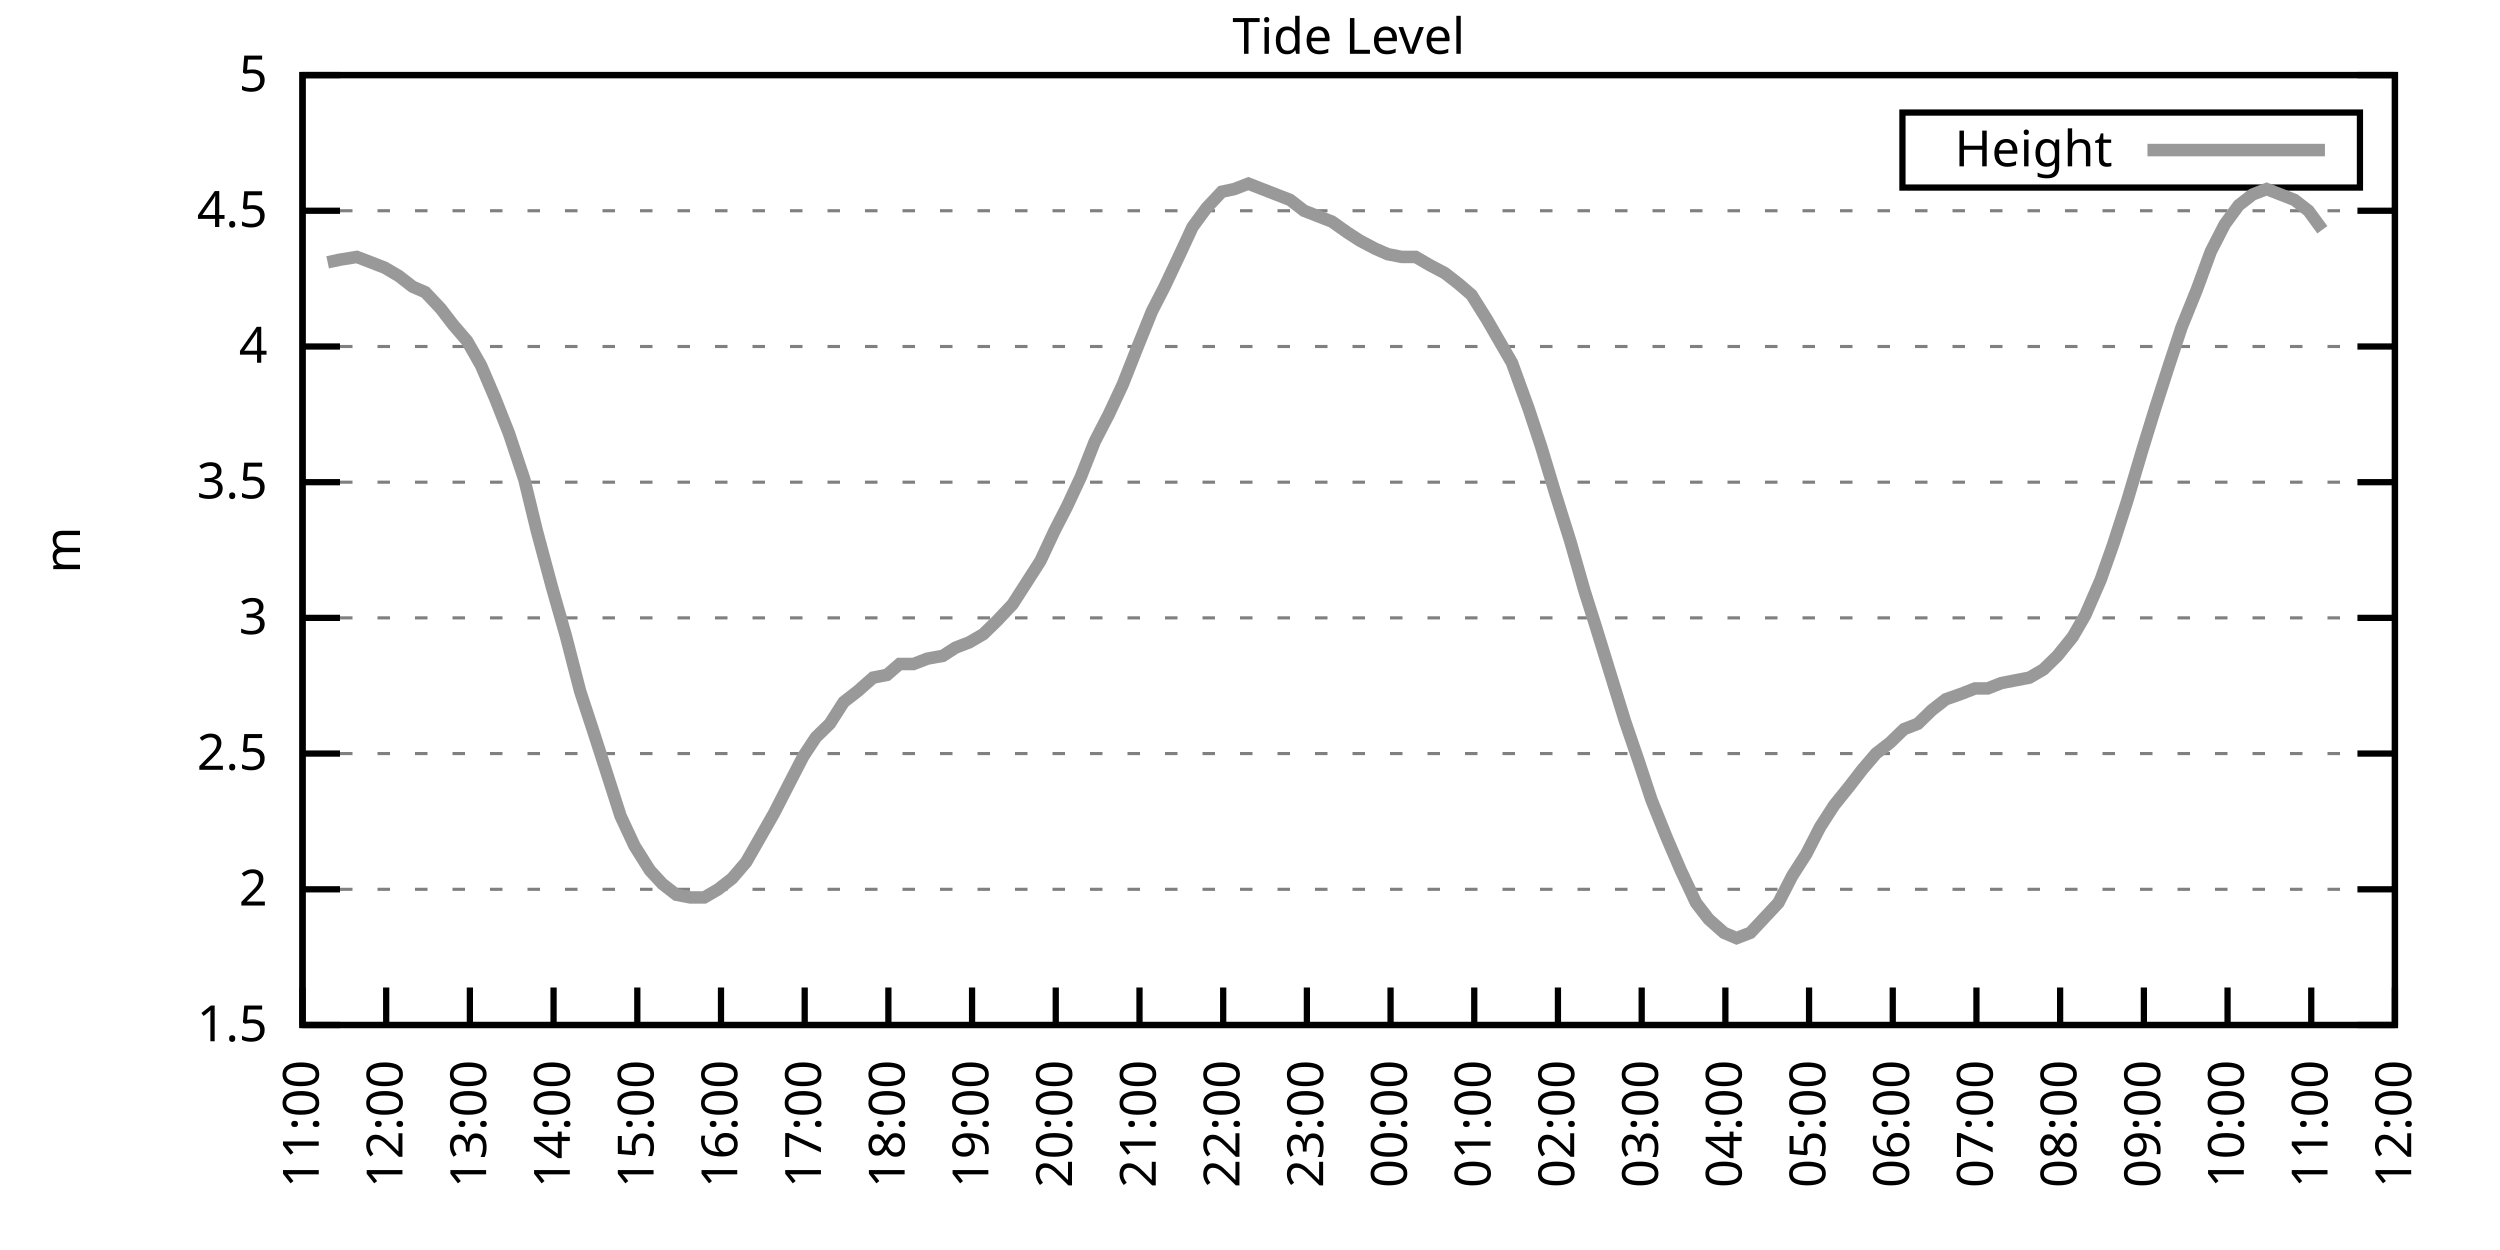
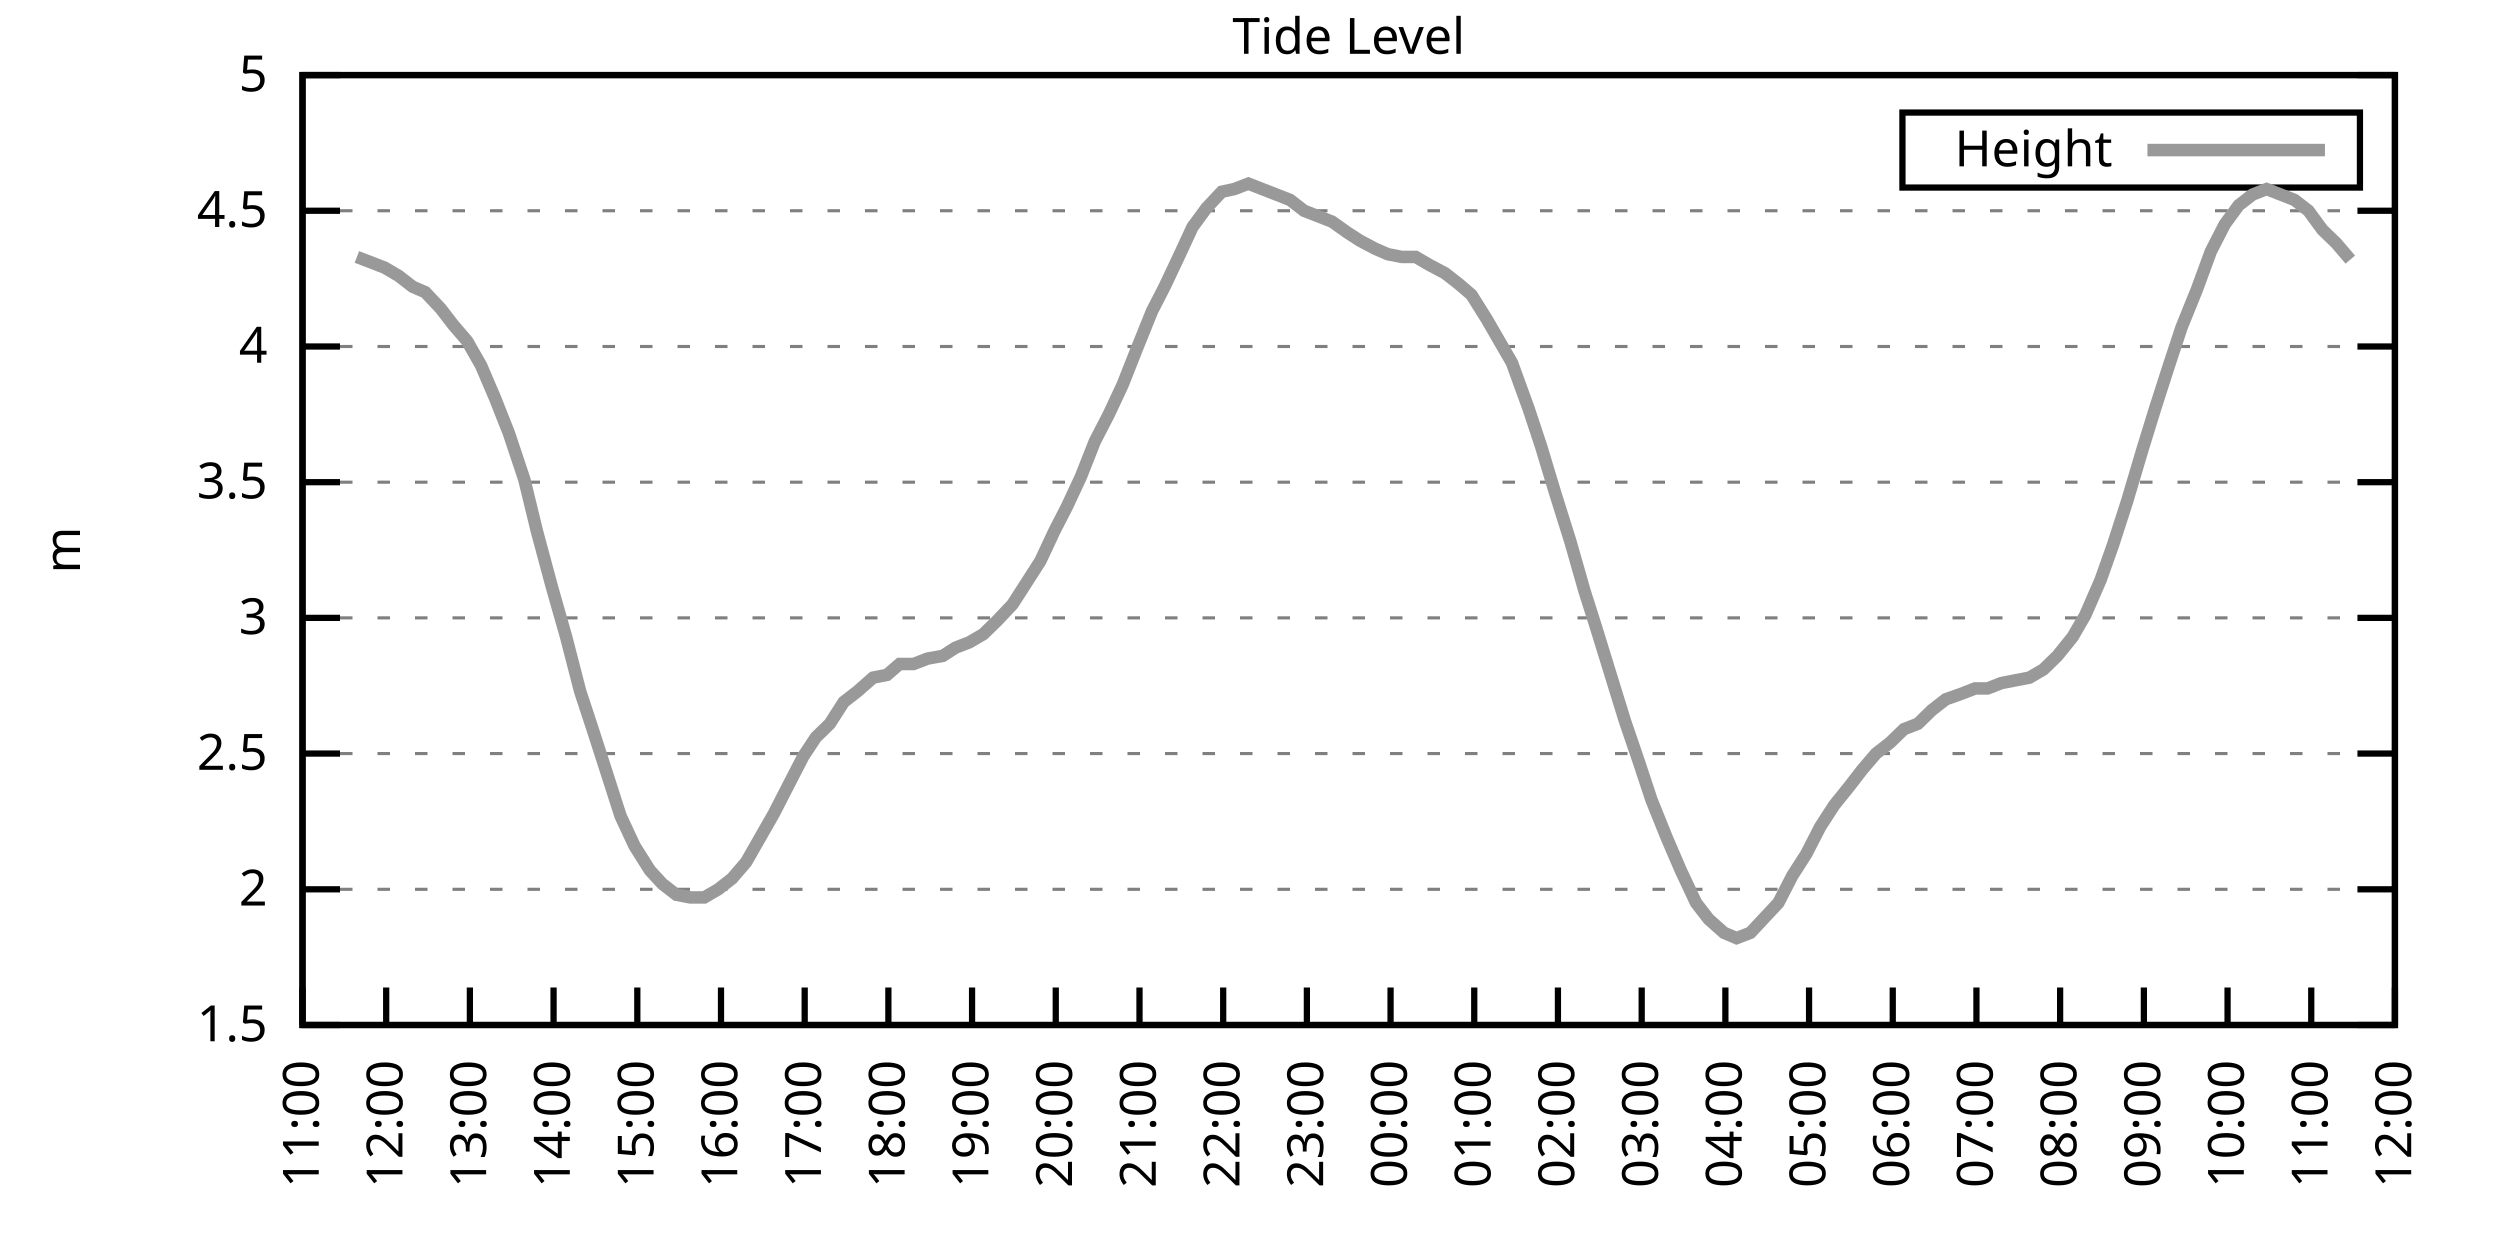
<svg xmlns="http://www.w3.org/2000/svg" xmlns:xlink="http://www.w3.org/1999/xlink" width="400" height="200" viewBox="0 0 400 200">
  <g id="gnuplot_canvas">
    <rect x="0" y="0" width="400" height="200" fill="none" />
    <defs>
      <circle id="gpDot" r="0.5" stroke-width="0.5" stroke="currentColor" />
      <path id="gpPt0" stroke-width="0.333" stroke="currentColor" d="M-1,0 h2 M0,-1 v2" />
      <path id="gpPt1" stroke-width="0.333" stroke="currentColor" d="M-1,-1 L1,1 M1,-1 L-1,1" />
      <path id="gpPt2" stroke-width="0.333" stroke="currentColor" d="M-1,0 L1,0 M0,-1 L0,1 M-1,-1 L1,1 M-1,1 L1,-1" />
      <rect id="gpPt3" stroke-width="0.333" stroke="currentColor" x="-1" y="-1" width="2" height="2" />
      <rect id="gpPt4" stroke-width="0.333" stroke="currentColor" fill="currentColor" x="-1" y="-1" width="2" height="2" />
      <circle id="gpPt5" stroke-width="0.333" stroke="currentColor" cx="0" cy="0" r="1" />
      <use xlink:href="#gpPt5" id="gpPt6" fill="currentColor" stroke="none" />
      <path id="gpPt7" stroke-width="0.333" stroke="currentColor" d="M0,-1.33 L-1.33,0.67 L1.33,0.67 z" />
      <use xlink:href="#gpPt7" id="gpPt8" fill="currentColor" stroke="none" />
      <use xlink:href="#gpPt7" id="gpPt9" stroke="currentColor" transform="rotate(180)" />
      <use xlink:href="#gpPt9" id="gpPt10" fill="currentColor" stroke="none" />
      <use xlink:href="#gpPt3" id="gpPt11" stroke="currentColor" transform="rotate(45)" />
      <use xlink:href="#gpPt11" id="gpPt12" fill="currentColor" stroke="none" />
      <path id="gpPt13" stroke-width="0.333" stroke="currentColor" d="M0,1.330 L1.265,0.411 L0.782,-1.067 L-0.782,-1.076 L-1.265,0.411 z" />
      <use xlink:href="#gpPt13" id="gpPt14" fill="currentColor" stroke="none" />
      <filter id="textbox" filterUnits="objectBoundingBox" x="0" y="0" height="1" width="1">
        <feFlood flood-color="white" flood-opacity="1" result="bgnd" />
        <feComposite in="SourceGraphic" in2="bgnd" operator="atop" />
      </filter>
      <filter id="greybox" filterUnits="objectBoundingBox" x="0" y="0" height="1" width="1">
        <feFlood flood-color="lightgrey" flood-opacity="1" result="grey" />
        <feComposite in="SourceGraphic" in2="grey" operator="atop" />
      </filter>
    </defs>
    <g fill="none" color="white" stroke="currentColor" stroke-width="1.00" stroke-linecap="butt" stroke-linejoin="miter">
</g>
    <g fill="none" color="black" stroke="currentColor" stroke-width="1.00" stroke-linecap="butt" stroke-linejoin="miter">
      <g stroke="none" shape-rendering="crispEdges">
        <polygon fill="rgb(255, 255, 255)" points="48.40,164.00 383.18,164.00 383.18,12.02 48.40,12.02 " />
      </g>
    </g>
    <g fill="none" color="black" stroke="currentColor" stroke-width="1.00" stroke-linecap="butt" stroke-linejoin="miter">
</g>
    <g fill="none" color="black" stroke="black" stroke-width="0.50" stroke-linecap="butt" stroke-linejoin="miter">
</g>
    <g fill="none" color="gray" stroke="currentColor" stroke-width="0.50" stroke-linecap="butt" stroke-linejoin="miter">
      <path stroke="gray" stroke-dasharray="2,4" class="gridline" d="M48.40,164.00 L383.19,164.00  " />
    </g>
    <g fill="none" color="gray" stroke="gray" stroke-width="1.00" stroke-linecap="butt" stroke-linejoin="miter">
</g>
    <g fill="none" color="black" stroke="currentColor" stroke-width="1.00" stroke-linecap="butt" stroke-linejoin="miter">
      <path stroke="black" d="M48.40,164.00 L54.40,164.00 M383.19,164.00 L377.19,164.00  " />
      <g transform="translate(42.80,166.60)" stroke="none" fill="black" font-family="Sans" font-size="8.00" text-anchor="end">
        <text>
          <tspan font-family="Sans"> 1.5</tspan>
        </text>
      </g>
    </g>
    <g fill="none" color="black" stroke="currentColor" stroke-width="1.00" stroke-linecap="butt" stroke-linejoin="miter">
</g>
    <g fill="none" color="black" stroke="black" stroke-width="0.50" stroke-linecap="butt" stroke-linejoin="miter">
</g>
    <g fill="none" color="gray" stroke="currentColor" stroke-width="0.50" stroke-linecap="butt" stroke-linejoin="miter">
      <path stroke="gray" stroke-dasharray="2,4" class="gridline" d="M48.40,142.29 L383.19,142.29  " />
    </g>
    <g fill="none" color="gray" stroke="gray" stroke-width="1.00" stroke-linecap="butt" stroke-linejoin="miter">
</g>
    <g fill="none" color="black" stroke="currentColor" stroke-width="1.00" stroke-linecap="butt" stroke-linejoin="miter">
      <path stroke="black" d="M48.40,142.29 L54.40,142.29 M383.19,142.29 L377.19,142.29  " />
      <g transform="translate(42.80,144.89)" stroke="none" fill="black" font-family="Sans" font-size="8.00" text-anchor="end">
        <text>
          <tspan font-family="Sans"> 2</tspan>
        </text>
      </g>
    </g>
    <g fill="none" color="black" stroke="currentColor" stroke-width="1.00" stroke-linecap="butt" stroke-linejoin="miter">
</g>
    <g fill="none" color="black" stroke="black" stroke-width="0.50" stroke-linecap="butt" stroke-linejoin="miter">
</g>
    <g fill="none" color="gray" stroke="currentColor" stroke-width="0.50" stroke-linecap="butt" stroke-linejoin="miter">
      <path stroke="gray" stroke-dasharray="2,4" class="gridline" d="M48.40,120.57 L383.19,120.57  " />
    </g>
    <g fill="none" color="gray" stroke="gray" stroke-width="1.00" stroke-linecap="butt" stroke-linejoin="miter">
</g>
    <g fill="none" color="black" stroke="currentColor" stroke-width="1.00" stroke-linecap="butt" stroke-linejoin="miter">
      <path stroke="black" d="M48.40,120.57 L54.40,120.57 M383.19,120.57 L377.19,120.57  " />
      <g transform="translate(42.80,123.17)" stroke="none" fill="black" font-family="Sans" font-size="8.00" text-anchor="end">
        <text>
          <tspan font-family="Sans"> 2.5</tspan>
        </text>
      </g>
    </g>
    <g fill="none" color="black" stroke="currentColor" stroke-width="1.00" stroke-linecap="butt" stroke-linejoin="miter">
</g>
    <g fill="none" color="black" stroke="black" stroke-width="0.50" stroke-linecap="butt" stroke-linejoin="miter">
</g>
    <g fill="none" color="gray" stroke="currentColor" stroke-width="0.50" stroke-linecap="butt" stroke-linejoin="miter">
      <path stroke="gray" stroke-dasharray="2,4" class="gridline" d="M48.40,98.86 L383.19,98.86  " />
    </g>
    <g fill="none" color="gray" stroke="gray" stroke-width="1.00" stroke-linecap="butt" stroke-linejoin="miter">
</g>
    <g fill="none" color="black" stroke="currentColor" stroke-width="1.00" stroke-linecap="butt" stroke-linejoin="miter">
      <path stroke="black" d="M48.40,98.86 L54.40,98.86 M383.19,98.86 L377.19,98.86  " />
      <g transform="translate(42.80,101.46)" stroke="none" fill="black" font-family="Sans" font-size="8.00" text-anchor="end">
        <text>
          <tspan font-family="Sans"> 3</tspan>
        </text>
      </g>
    </g>
    <g fill="none" color="black" stroke="currentColor" stroke-width="1.00" stroke-linecap="butt" stroke-linejoin="miter">
</g>
    <g fill="none" color="black" stroke="black" stroke-width="0.50" stroke-linecap="butt" stroke-linejoin="miter">
</g>
    <g fill="none" color="gray" stroke="currentColor" stroke-width="0.50" stroke-linecap="butt" stroke-linejoin="miter">
      <path stroke="gray" stroke-dasharray="2,4" class="gridline" d="M48.40,77.15 L383.19,77.15  " />
    </g>
    <g fill="none" color="gray" stroke="gray" stroke-width="1.00" stroke-linecap="butt" stroke-linejoin="miter">
</g>
    <g fill="none" color="black" stroke="currentColor" stroke-width="1.00" stroke-linecap="butt" stroke-linejoin="miter">
      <path stroke="black" d="M48.40,77.15 L54.40,77.15 M383.19,77.15 L377.19,77.15  " />
      <g transform="translate(42.80,79.75)" stroke="none" fill="black" font-family="Sans" font-size="8.00" text-anchor="end">
        <text>
          <tspan font-family="Sans"> 3.5</tspan>
        </text>
      </g>
    </g>
    <g fill="none" color="black" stroke="currentColor" stroke-width="1.00" stroke-linecap="butt" stroke-linejoin="miter">
</g>
    <g fill="none" color="black" stroke="black" stroke-width="0.50" stroke-linecap="butt" stroke-linejoin="miter">
</g>
    <g fill="none" color="gray" stroke="currentColor" stroke-width="0.50" stroke-linecap="butt" stroke-linejoin="miter">
      <path stroke="gray" stroke-dasharray="2,4" class="gridline" d="M48.40,55.44 L383.19,55.44  " />
    </g>
    <g fill="none" color="gray" stroke="gray" stroke-width="1.00" stroke-linecap="butt" stroke-linejoin="miter">
</g>
    <g fill="none" color="black" stroke="currentColor" stroke-width="1.00" stroke-linecap="butt" stroke-linejoin="miter">
      <path stroke="black" d="M48.40,55.44 L54.40,55.44 M383.19,55.44 L377.19,55.44  " />
      <g transform="translate(42.80,58.04)" stroke="none" fill="black" font-family="Sans" font-size="8.00" text-anchor="end">
        <text>
          <tspan font-family="Sans"> 4</tspan>
        </text>
      </g>
    </g>
    <g fill="none" color="black" stroke="currentColor" stroke-width="1.00" stroke-linecap="butt" stroke-linejoin="miter">
</g>
    <g fill="none" color="black" stroke="black" stroke-width="0.50" stroke-linecap="butt" stroke-linejoin="miter">
</g>
    <g fill="none" color="gray" stroke="currentColor" stroke-width="0.50" stroke-linecap="butt" stroke-linejoin="miter">
      <path stroke="gray" stroke-dasharray="2,4" class="gridline" d="M48.40,33.72 L383.19,33.72  " />
    </g>
    <g fill="none" color="gray" stroke="gray" stroke-width="1.00" stroke-linecap="butt" stroke-linejoin="miter">
</g>
    <g fill="none" color="black" stroke="currentColor" stroke-width="1.00" stroke-linecap="butt" stroke-linejoin="miter">
      <path stroke="black" d="M48.40,33.72 L54.40,33.72 M383.19,33.72 L377.19,33.72  " />
      <g transform="translate(42.80,36.32)" stroke="none" fill="black" font-family="Sans" font-size="8.00" text-anchor="end">
        <text>
          <tspan font-family="Sans"> 4.5</tspan>
        </text>
      </g>
    </g>
    <g fill="none" color="black" stroke="currentColor" stroke-width="1.00" stroke-linecap="butt" stroke-linejoin="miter">
</g>
    <g fill="none" color="black" stroke="black" stroke-width="0.50" stroke-linecap="butt" stroke-linejoin="miter">
</g>
    <g fill="none" color="gray" stroke="currentColor" stroke-width="0.50" stroke-linecap="butt" stroke-linejoin="miter">
      <path stroke="gray" stroke-dasharray="2,4" class="gridline" d="M48.40,12.01 L383.19,12.01  " />
    </g>
    <g fill="none" color="gray" stroke="gray" stroke-width="1.00" stroke-linecap="butt" stroke-linejoin="miter">
</g>
    <g fill="none" color="black" stroke="currentColor" stroke-width="1.00" stroke-linecap="butt" stroke-linejoin="miter">
      <path stroke="black" d="M48.40,12.01 L54.40,12.01 M383.19,12.01 L377.19,12.01  " />
      <g transform="translate(42.80,14.61)" stroke="none" fill="black" font-family="Sans" font-size="8.00" text-anchor="end">
        <text>
          <tspan font-family="Sans"> 5</tspan>
        </text>
      </g>
    </g>
    <g fill="none" color="black" stroke="currentColor" stroke-width="1.00" stroke-linecap="butt" stroke-linejoin="miter">
      <path stroke="black" d="M48.40,164.00 L48.40,158.00  " />
      <g transform="translate(51.00,169.60) rotate(270.00)" stroke="none" fill="black" font-family="Sans" font-size="8.00" text-anchor="end">
        <text>
          <tspan font-family="Sans">11:00</tspan>
        </text>
      </g>
    </g>
    <g fill="none" color="black" stroke="currentColor" stroke-width="1.00" stroke-linecap="butt" stroke-linejoin="miter">
      <path stroke="black" d="M61.79,164.00 L61.79,158.00  " />
      <g transform="translate(64.39,169.60) rotate(270.00)" stroke="none" fill="black" font-family="Sans" font-size="8.00" text-anchor="end">
        <text>
          <tspan font-family="Sans">12:00</tspan>
        </text>
      </g>
    </g>
    <g fill="none" color="black" stroke="currentColor" stroke-width="1.00" stroke-linecap="butt" stroke-linejoin="miter">
      <path stroke="black" d="M75.18,164.00 L75.18,158.00  " />
      <g transform="translate(77.78,169.60) rotate(270.00)" stroke="none" fill="black" font-family="Sans" font-size="8.00" text-anchor="end">
        <text>
          <tspan font-family="Sans">13:00</tspan>
        </text>
      </g>
    </g>
    <g fill="none" color="black" stroke="currentColor" stroke-width="1.00" stroke-linecap="butt" stroke-linejoin="miter">
      <path stroke="black" d="M88.57,164.00 L88.57,158.00  " />
      <g transform="translate(91.17,169.60) rotate(270.00)" stroke="none" fill="black" font-family="Sans" font-size="8.00" text-anchor="end">
        <text>
          <tspan font-family="Sans">14:00</tspan>
        </text>
      </g>
    </g>
    <g fill="none" color="black" stroke="currentColor" stroke-width="1.00" stroke-linecap="butt" stroke-linejoin="miter">
      <path stroke="black" d="M101.97,164.00 L101.97,158.00  " />
      <g transform="translate(104.57,169.60) rotate(270.00)" stroke="none" fill="black" font-family="Sans" font-size="8.00" text-anchor="end">
        <text>
          <tspan font-family="Sans">15:00</tspan>
        </text>
      </g>
    </g>
    <g fill="none" color="black" stroke="currentColor" stroke-width="1.00" stroke-linecap="butt" stroke-linejoin="miter">
      <path stroke="black" d="M115.36,164.00 L115.36,158.00  " />
      <g transform="translate(117.96,169.60) rotate(270.00)" stroke="none" fill="black" font-family="Sans" font-size="8.00" text-anchor="end">
        <text>
          <tspan font-family="Sans">16:00</tspan>
        </text>
      </g>
    </g>
    <g fill="none" color="black" stroke="currentColor" stroke-width="1.00" stroke-linecap="butt" stroke-linejoin="miter">
      <path stroke="black" d="M128.75,164.00 L128.75,158.00  " />
      <g transform="translate(131.35,169.60) rotate(270.00)" stroke="none" fill="black" font-family="Sans" font-size="8.00" text-anchor="end">
        <text>
          <tspan font-family="Sans">17:00</tspan>
        </text>
      </g>
    </g>
    <g fill="none" color="black" stroke="currentColor" stroke-width="1.00" stroke-linecap="butt" stroke-linejoin="miter">
      <path stroke="black" d="M142.14,164.00 L142.14,158.00  " />
      <g transform="translate(144.74,169.60) rotate(270.00)" stroke="none" fill="black" font-family="Sans" font-size="8.00" text-anchor="end">
        <text>
          <tspan font-family="Sans">18:00</tspan>
        </text>
      </g>
    </g>
    <g fill="none" color="black" stroke="currentColor" stroke-width="1.00" stroke-linecap="butt" stroke-linejoin="miter">
      <path stroke="black" d="M155.53,164.00 L155.53,158.00  " />
      <g transform="translate(158.13,169.60) rotate(270.00)" stroke="none" fill="black" font-family="Sans" font-size="8.00" text-anchor="end">
        <text>
          <tspan font-family="Sans">19:00</tspan>
        </text>
      </g>
    </g>
    <g fill="none" color="black" stroke="currentColor" stroke-width="1.00" stroke-linecap="butt" stroke-linejoin="miter">
      <path stroke="black" d="M168.92,164.00 L168.92,158.00  " />
      <g transform="translate(171.52,169.60) rotate(270.00)" stroke="none" fill="black" font-family="Sans" font-size="8.00" text-anchor="end">
        <text>
          <tspan font-family="Sans">20:00</tspan>
        </text>
      </g>
    </g>
    <g fill="none" color="black" stroke="currentColor" stroke-width="1.00" stroke-linecap="butt" stroke-linejoin="miter">
      <path stroke="black" d="M182.32,164.00 L182.32,158.00  " />
      <g transform="translate(184.92,169.60) rotate(270.00)" stroke="none" fill="black" font-family="Sans" font-size="8.00" text-anchor="end">
        <text>
          <tspan font-family="Sans">21:00</tspan>
        </text>
      </g>
    </g>
    <g fill="none" color="black" stroke="currentColor" stroke-width="1.00" stroke-linecap="butt" stroke-linejoin="miter">
      <path stroke="black" d="M195.71,164.00 L195.71,158.00  " />
      <g transform="translate(198.31,169.60) rotate(270.00)" stroke="none" fill="black" font-family="Sans" font-size="8.00" text-anchor="end">
        <text>
          <tspan font-family="Sans">22:00</tspan>
        </text>
      </g>
    </g>
    <g fill="none" color="black" stroke="currentColor" stroke-width="1.00" stroke-linecap="butt" stroke-linejoin="miter">
      <path stroke="black" d="M209.10,164.00 L209.10,158.00  " />
      <g transform="translate(211.70,169.60) rotate(270.00)" stroke="none" fill="black" font-family="Sans" font-size="8.00" text-anchor="end">
        <text>
          <tspan font-family="Sans">23:00</tspan>
        </text>
      </g>
    </g>
    <g fill="none" color="black" stroke="currentColor" stroke-width="1.00" stroke-linecap="butt" stroke-linejoin="miter">
      <path stroke="black" d="M222.49,164.00 L222.49,158.00  " />
      <g transform="translate(225.09,169.60) rotate(270.00)" stroke="none" fill="black" font-family="Sans" font-size="8.00" text-anchor="end">
        <text>
          <tspan font-family="Sans">00:00</tspan>
        </text>
      </g>
    </g>
    <g fill="none" color="black" stroke="currentColor" stroke-width="1.00" stroke-linecap="butt" stroke-linejoin="miter">
      <path stroke="black" d="M235.88,164.00 L235.88,158.00  " />
      <g transform="translate(238.48,169.60) rotate(270.00)" stroke="none" fill="black" font-family="Sans" font-size="8.00" text-anchor="end">
        <text>
          <tspan font-family="Sans">01:00</tspan>
        </text>
      </g>
    </g>
    <g fill="none" color="black" stroke="currentColor" stroke-width="1.00" stroke-linecap="butt" stroke-linejoin="miter">
      <path stroke="black" d="M249.27,164.00 L249.27,158.00  " />
      <g transform="translate(251.87,169.60) rotate(270.00)" stroke="none" fill="black" font-family="Sans" font-size="8.00" text-anchor="end">
        <text>
          <tspan font-family="Sans">02:00</tspan>
        </text>
      </g>
    </g>
    <g fill="none" color="black" stroke="currentColor" stroke-width="1.00" stroke-linecap="butt" stroke-linejoin="miter">
      <path stroke="black" d="M262.67,164.00 L262.67,158.00  " />
      <g transform="translate(265.27,169.60) rotate(270.00)" stroke="none" fill="black" font-family="Sans" font-size="8.00" text-anchor="end">
        <text>
          <tspan font-family="Sans">03:00</tspan>
        </text>
      </g>
    </g>
    <g fill="none" color="black" stroke="currentColor" stroke-width="1.00" stroke-linecap="butt" stroke-linejoin="miter">
      <path stroke="black" d="M276.06,164.00 L276.06,158.00  " />
      <g transform="translate(278.66,169.60) rotate(270.00)" stroke="none" fill="black" font-family="Sans" font-size="8.00" text-anchor="end">
        <text>
          <tspan font-family="Sans">04:00</tspan>
        </text>
      </g>
    </g>
    <g fill="none" color="black" stroke="currentColor" stroke-width="1.00" stroke-linecap="butt" stroke-linejoin="miter">
      <path stroke="black" d="M289.45,164.00 L289.45,158.00  " />
      <g transform="translate(292.05,169.60) rotate(270.00)" stroke="none" fill="black" font-family="Sans" font-size="8.00" text-anchor="end">
        <text>
          <tspan font-family="Sans">05:00</tspan>
        </text>
      </g>
    </g>
    <g fill="none" color="black" stroke="currentColor" stroke-width="1.00" stroke-linecap="butt" stroke-linejoin="miter">
      <path stroke="black" d="M302.84,164.00 L302.84,158.00  " />
      <g transform="translate(305.44,169.60) rotate(270.00)" stroke="none" fill="black" font-family="Sans" font-size="8.00" text-anchor="end">
        <text>
          <tspan font-family="Sans">06:00</tspan>
        </text>
      </g>
    </g>
    <g fill="none" color="black" stroke="currentColor" stroke-width="1.00" stroke-linecap="butt" stroke-linejoin="miter">
      <path stroke="black" d="M316.23,164.00 L316.23,158.00  " />
      <g transform="translate(318.83,169.60) rotate(270.00)" stroke="none" fill="black" font-family="Sans" font-size="8.00" text-anchor="end">
        <text>
          <tspan font-family="Sans">07:00</tspan>
        </text>
      </g>
    </g>
    <g fill="none" color="black" stroke="currentColor" stroke-width="1.00" stroke-linecap="butt" stroke-linejoin="miter">
      <path stroke="black" d="M329.62,164.00 L329.62,158.00  " />
      <g transform="translate(332.22,169.60) rotate(270.00)" stroke="none" fill="black" font-family="Sans" font-size="8.00" text-anchor="end">
        <text>
          <tspan font-family="Sans">08:00</tspan>
        </text>
      </g>
    </g>
    <g fill="none" color="black" stroke="currentColor" stroke-width="1.00" stroke-linecap="butt" stroke-linejoin="miter">
      <path stroke="black" d="M343.02,164.00 L343.02,158.00  " />
      <g transform="translate(345.62,169.60) rotate(270.00)" stroke="none" fill="black" font-family="Sans" font-size="8.00" text-anchor="end">
        <text>
          <tspan font-family="Sans">09:00</tspan>
        </text>
      </g>
    </g>
    <g fill="none" color="black" stroke="currentColor" stroke-width="1.00" stroke-linecap="butt" stroke-linejoin="miter">
      <path stroke="black" d="M356.41,164.00 L356.41,158.00  " />
      <g transform="translate(359.01,169.60) rotate(270.00)" stroke="none" fill="black" font-family="Sans" font-size="8.00" text-anchor="end">
        <text>
          <tspan font-family="Sans">10:00</tspan>
        </text>
      </g>
    </g>
    <g fill="none" color="black" stroke="currentColor" stroke-width="1.00" stroke-linecap="butt" stroke-linejoin="miter">
      <path stroke="black" d="M369.80,164.00 L369.80,158.00  " />
      <g transform="translate(372.40,169.60) rotate(270.00)" stroke="none" fill="black" font-family="Sans" font-size="8.00" text-anchor="end">
        <text>
          <tspan font-family="Sans">11:00</tspan>
        </text>
      </g>
    </g>
    <g fill="none" color="black" stroke="currentColor" stroke-width="1.00" stroke-linecap="butt" stroke-linejoin="miter">
      <path stroke="black" d="M383.19,164.00 L383.19,158.00  " />
      <g transform="translate(385.79,169.60) rotate(270.00)" stroke="none" fill="black" font-family="Sans" font-size="8.00" text-anchor="end">
        <text>
          <tspan font-family="Sans">12:00</tspan>
        </text>
      </g>
    </g>
    <g fill="none" color="black" stroke="currentColor" stroke-width="1.00" stroke-linecap="butt" stroke-linejoin="miter">
</g>
    <g fill="none" color="black" stroke="currentColor" stroke-width="1.00" stroke-linecap="butt" stroke-linejoin="miter">
      <path stroke="black" d="M48.40,12.01 L48.40,164.00 L383.19,164.00 L383.19,12.01 L48.40,12.01 Z  " />
    </g>
    <g fill="none" color="black" stroke="currentColor" stroke-width="1.00" stroke-linecap="butt" stroke-linejoin="miter">
</g>
    <g fill="none" color="black" stroke="currentColor" stroke-width="1.00" stroke-linecap="butt" stroke-linejoin="miter">
      <path stroke="black" d="M304.39,30.01 L304.39,18.01 L377.59,18.01 L377.59,30.01 L304.39,30.01 Z  " />
    </g>
    <g id="Tide_level_plot_1">
      <g fill="none" color="white" stroke="black" stroke-width="2.00" stroke-linecap="butt" stroke-linejoin="miter">
</g>
      <g fill="none" color="black" stroke="currentColor" stroke-width="2.00" stroke-linecap="butt" stroke-linejoin="miter">
        <g transform="translate(337.99,26.61)" stroke="none" fill="black" font-family="Sans" font-size="8.00" text-anchor="end">
          <text>
            <tspan font-family="Sans">Height</tspan>
          </text>
        </g>
      </g>
      <g fill="none" color="black" stroke="currentColor" stroke-width="2.00" stroke-linecap="butt" stroke-linejoin="miter">
-         <path stroke="rgb(153, 153, 153)" d="M343.59,24.01 L371.99,24.01 M52.42,41.97 L54.43,41.54 L57.10,41.11 L59.34,41.97 L61.57,42.84 L63.80,44.15   L66.03,45.88 L68.04,46.75 L70.50,49.36 L72.50,51.96 L74.74,54.57 L76.97,58.48 L79.20,63.69 L81.43,69.33   L83.89,76.71 L85.90,84.97 L88.35,94.08 L90.58,101.90 L92.82,110.59 L94.82,116.67 L97.06,123.61 L99.29,130.56   L101.52,135.34 L103.98,139.25 L105.98,141.42 L108.22,143.16 L110.45,143.59 L112.68,143.59 L114.91,142.29 L117.14,140.55   L119.38,137.94 L121.61,134.04 L123.84,130.13 L126.29,125.35 L128.53,121.01 L130.54,117.97 L132.77,115.80 L135.00,112.32   L137.23,110.59 L139.69,108.42 L141.92,107.98 L143.93,106.24 L146.16,106.24 L148.39,105.38 L150.85,104.94 L152.85,103.64   L155.09,102.77 L157.32,101.47 L159.55,99.30 L162.01,96.69 L164.24,93.22 L166.47,89.74 L168.70,84.97 L170.71,81.06   L172.94,76.28 L175.17,70.63 L177.41,66.29 L179.64,61.52 L181.87,55.87 L184.32,49.79 L186.33,45.88 L188.79,40.67   L190.80,36.33 L193.03,33.29 L195.48,30.68 L197.49,30.25 L199.73,29.38 L201.96,30.25 L204.19,31.12 L206.42,31.99   L208.65,33.72 L210.88,34.59 L213.12,35.46 L215.57,37.20 L217.58,38.50 L220.04,39.80 L222.04,40.67 L224.28,41.11   L226.51,41.11 L228.74,42.41 L231.20,43.71 L233.43,45.45 L235.44,47.18 L237.89,51.09 L239.90,54.57 L241.91,58.04   L244.59,65.42 L246.60,71.50 L248.83,78.89 L251.28,86.70 L253.51,94.52 L255.30,100.16 L257.98,108.85 L259.99,115.36   L262.22,121.88 L264.23,127.96 L266.68,134.04 L268.92,139.25 L271.37,144.46 L273.38,147.06 L275.83,149.24 L277.84,150.10   L280.07,149.24 L284.54,144.46 L286.77,140.12 L289.00,136.64 L291.23,132.30 L293.47,128.83 L295.92,125.79 L297.93,123.18   L300.16,120.57 L302.39,118.84 L304.63,116.67 L306.86,115.80 L309.09,113.63 L311.32,111.89 L313.78,111.02 L316.01,110.15   L318.02,110.15 L320.25,109.28 L322.48,108.85 L324.71,108.42 L326.95,107.11 L329.18,104.94 L331.63,101.90 L333.64,98.43   L336.10,92.78 L338.10,87.14 L340.34,80.19 L342.79,71.94 L344.80,65.42 L347.03,58.48 L349.04,52.40 L351.50,46.32   L353.73,40.24 L355.96,35.89 L358.19,32.85 L360.42,31.12 L362.66,30.25 L364.89,31.12 L367.12,31.99 L369.35,33.72   L371.58,36.76  " />
+         <path stroke="rgb(153, 153, 153)" d="M343.59,24.01 L371.99,24.01 M57.10,41.11 L59.34,41.97 L61.57,42.84 L63.80,44.15 L66.03,45.88 L68.04,46.75   L70.50,49.36 L72.50,51.96 L74.74,54.57 L76.97,58.48 L79.20,63.69 L81.43,69.33 L83.89,76.71 L85.90,84.97   L88.35,94.08 L90.58,101.90 L92.82,110.59 L94.82,116.67 L97.06,123.61 L99.29,130.56 L101.52,135.34 L103.98,139.25   L105.98,141.42 L108.22,143.16 L110.45,143.59 L112.68,143.59 L114.91,142.29 L117.14,140.55 L119.38,137.94 L121.61,134.04   L123.84,130.13 L126.29,125.35 L128.53,121.01 L130.54,117.97 L132.77,115.80 L135.00,112.32 L137.23,110.59 L139.69,108.42   L141.92,107.98 L143.93,106.24 L146.16,106.24 L148.39,105.38 L150.85,104.94 L152.85,103.64 L155.09,102.77 L157.32,101.47   L159.55,99.30 L162.01,96.69 L164.24,93.22 L166.47,89.74 L168.70,84.97 L170.71,81.06 L172.94,76.28 L175.17,70.63   L177.41,66.29 L179.64,61.52 L181.87,55.87 L184.32,49.79 L186.33,45.88 L188.79,40.67 L190.80,36.33 L193.03,33.29   L195.48,30.68 L197.49,30.25 L199.73,29.38 L201.96,30.25 L204.19,31.12 L206.42,31.99 L208.65,33.72 L210.88,34.59   L213.12,35.46 L215.57,37.20 L217.58,38.50 L220.04,39.80 L222.04,40.67 L224.28,41.11 L226.51,41.11 L228.74,42.41   L231.20,43.71 L233.43,45.45 L235.44,47.18 L237.89,51.09 L239.90,54.57 L241.91,58.04 L244.59,65.42 L246.60,71.50   L248.83,78.89 L251.28,86.70 L253.51,94.52 L255.30,100.16 L257.98,108.85 L259.99,115.36 L262.22,121.88 L264.23,127.96   L266.68,134.04 L268.92,139.25 L271.37,144.46 L273.38,147.06 L275.83,149.24 L277.84,150.10 L280.07,149.24 L284.54,144.46   L286.77,140.12 L289.00,136.64 L291.23,132.30 L293.47,128.83 L295.92,125.79 L297.93,123.18 L300.16,120.57 L302.39,118.84   L304.63,116.67 L306.86,115.80 L309.09,113.63 L311.32,111.89 L313.78,111.02 L316.01,110.15 L318.02,110.15 L320.25,109.28   L322.48,108.85 L324.71,108.42 L326.95,107.11 L329.18,104.94 L331.63,101.90 L333.64,98.43 L336.10,92.78 L338.10,87.14   L340.34,80.19 L342.79,71.94 L344.80,65.42 L347.03,58.48 L349.04,52.40 L351.50,46.32 L353.73,40.24 L355.96,35.89   L358.19,32.85 L360.42,31.12 L362.66,30.25 L364.89,31.12 L367.12,31.99 L369.35,33.72 L371.58,36.76 L373.82,38.93   L376.05,41.54  " />
      </g>
    </g>
    <g fill="none" color="black" stroke="currentColor" stroke-width="2.00" stroke-linecap="butt" stroke-linejoin="miter">
</g>
    <g fill="none" color="black" stroke="black" stroke-width="1.00" stroke-linecap="butt" stroke-linejoin="miter">
</g>
    <g fill="none" color="black" stroke="currentColor" stroke-width="1.00" stroke-linecap="butt" stroke-linejoin="miter">
      <path stroke="black" d="M48.40,12.01 L48.40,164.00 L383.19,164.00 L383.19,12.01 L48.40,12.01 Z  " />
      <g transform="translate(12.80,88.01) rotate(270.00)" stroke="none" fill="black" font-family="Sans" font-size="8.00" text-anchor="middle">
        <text>
          <tspan font-family="Sans">m</tspan>
        </text>
      </g>
    </g>
    <g fill="none" color="black" stroke="currentColor" stroke-width="1.00" stroke-linecap="butt" stroke-linejoin="miter">
</g>
    <g fill="none" color="black" stroke="currentColor" stroke-width="1.00" stroke-linecap="butt" stroke-linejoin="miter">
      <g transform="translate(215.79,8.61)" stroke="none" fill="black" font-family="Sans" font-size="8.00" text-anchor="middle">
        <text>
          <tspan font-family="Sans">Tide Level</tspan>
        </text>
      </g>
    </g>
    <g fill="none" color="black" stroke="currentColor" stroke-width="1.00" stroke-linecap="butt" stroke-linejoin="miter">
</g>
  </g>
</svg>
